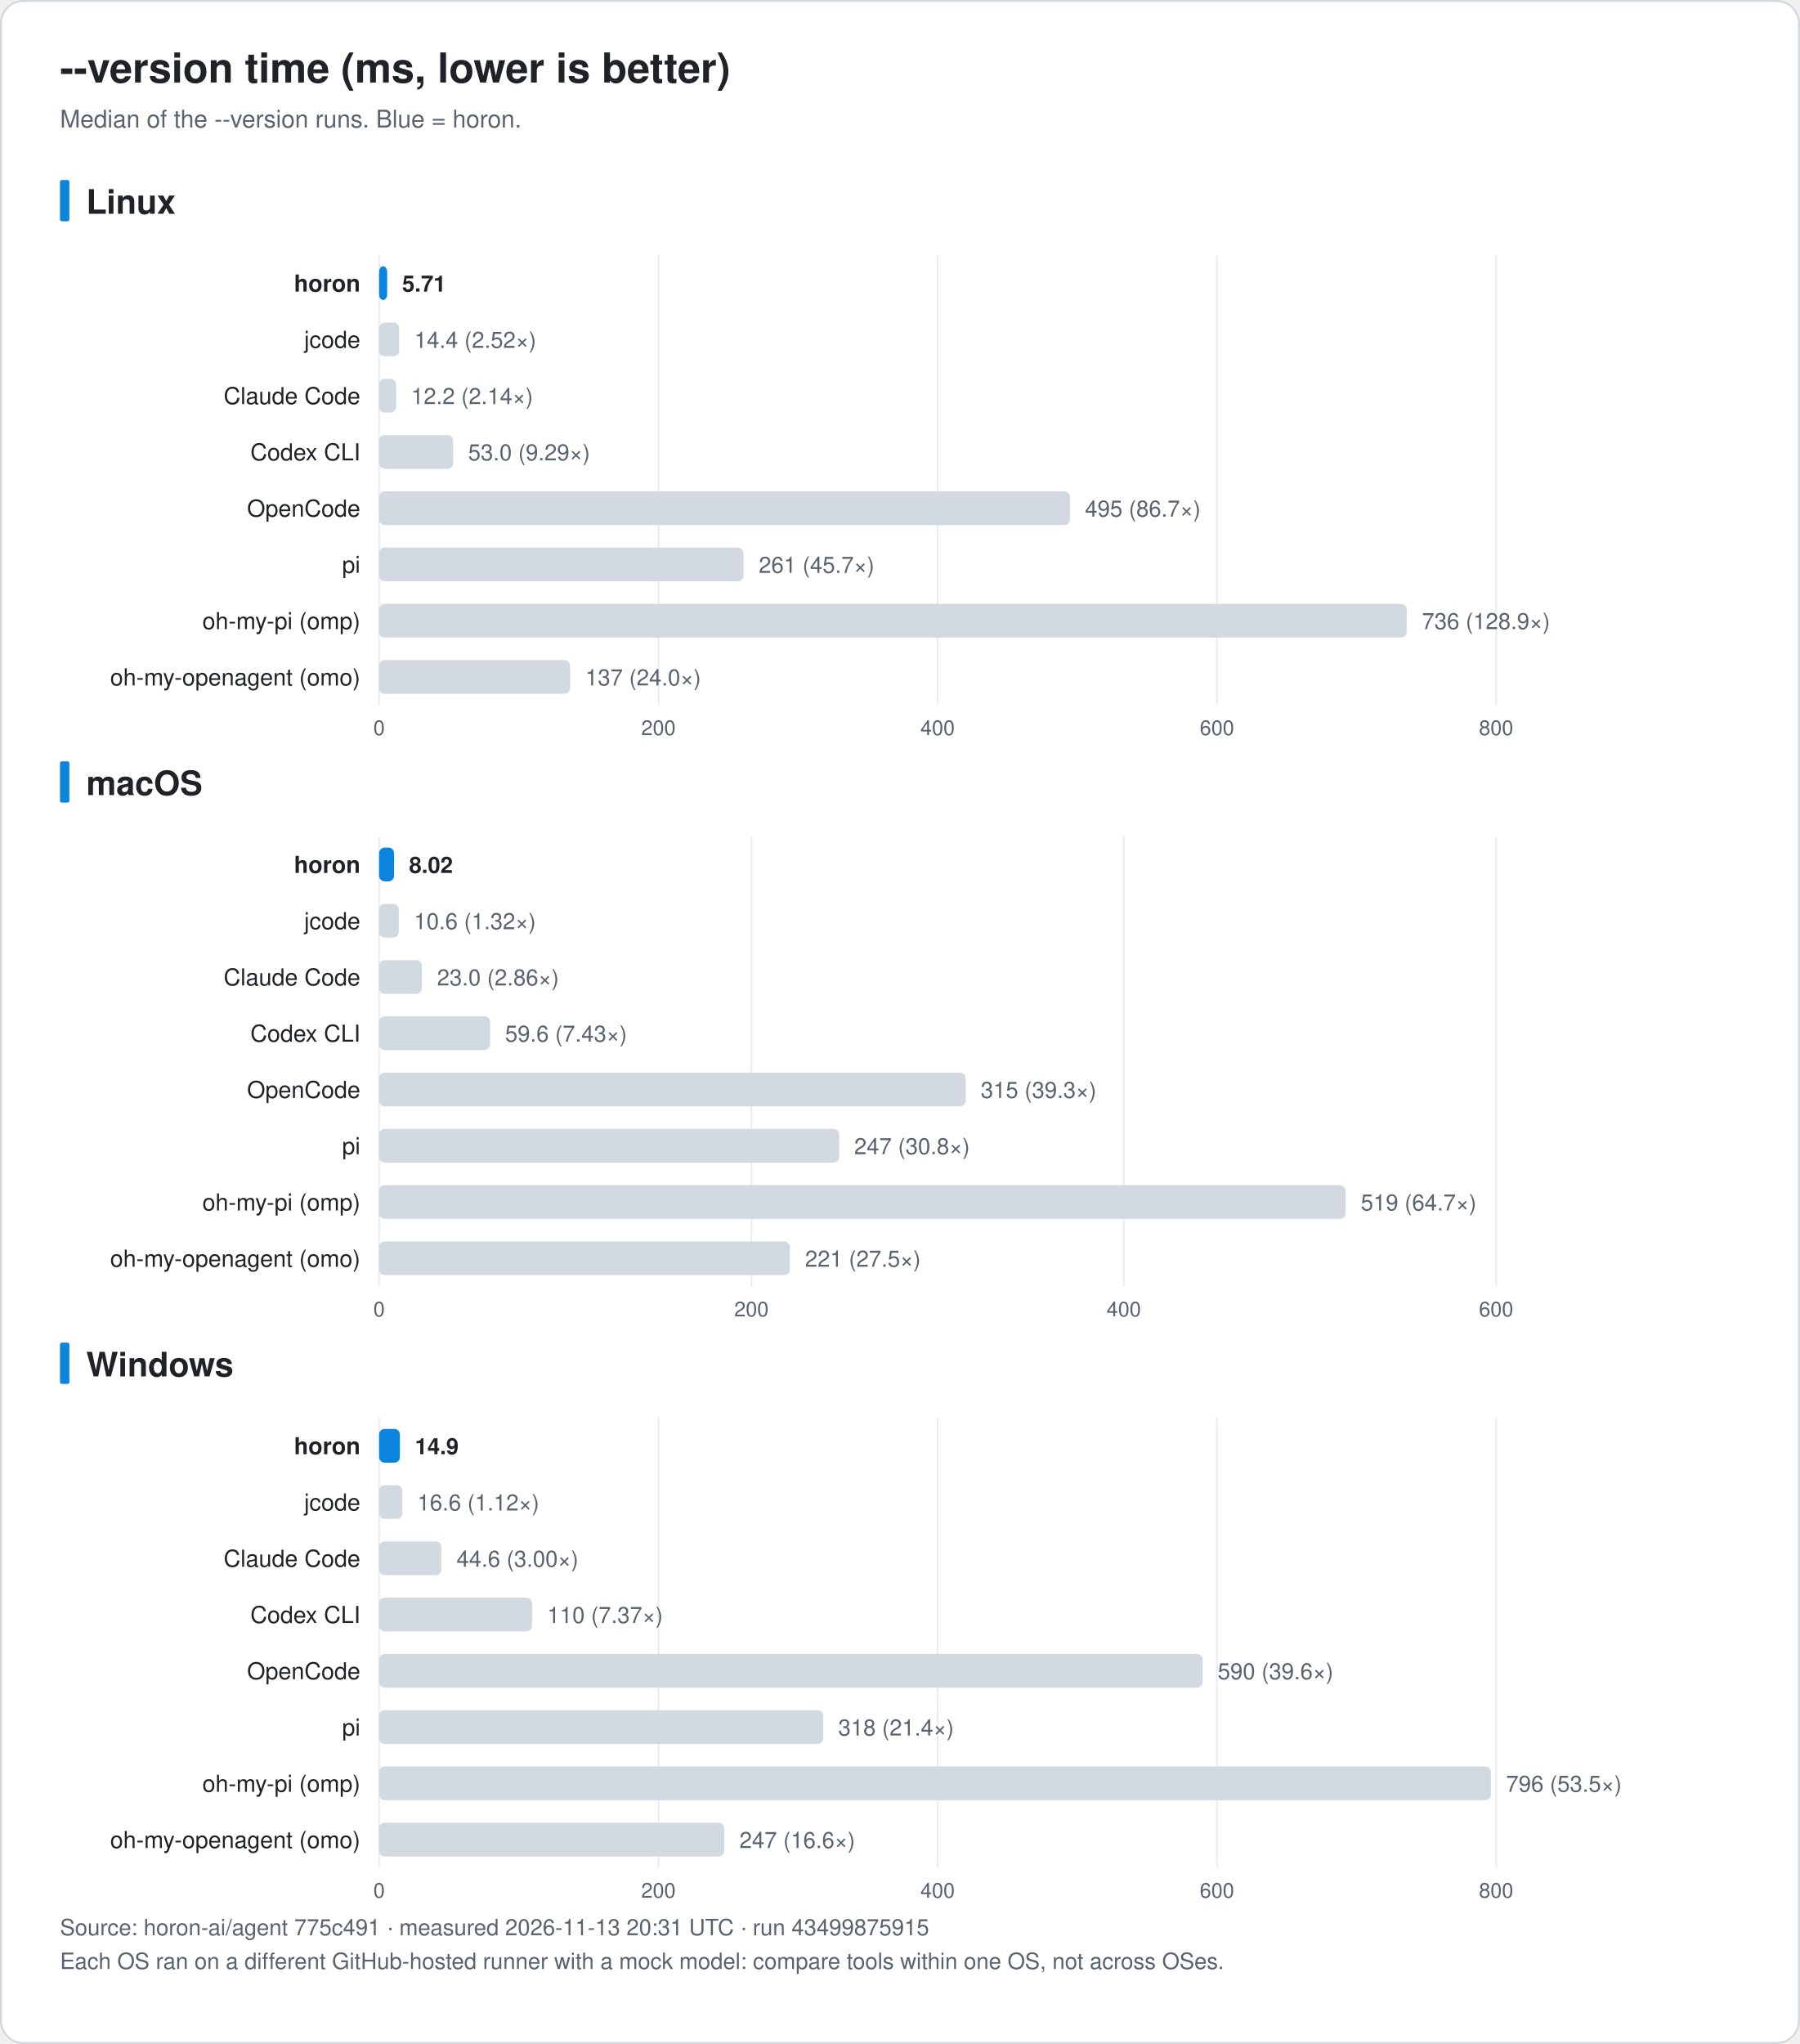
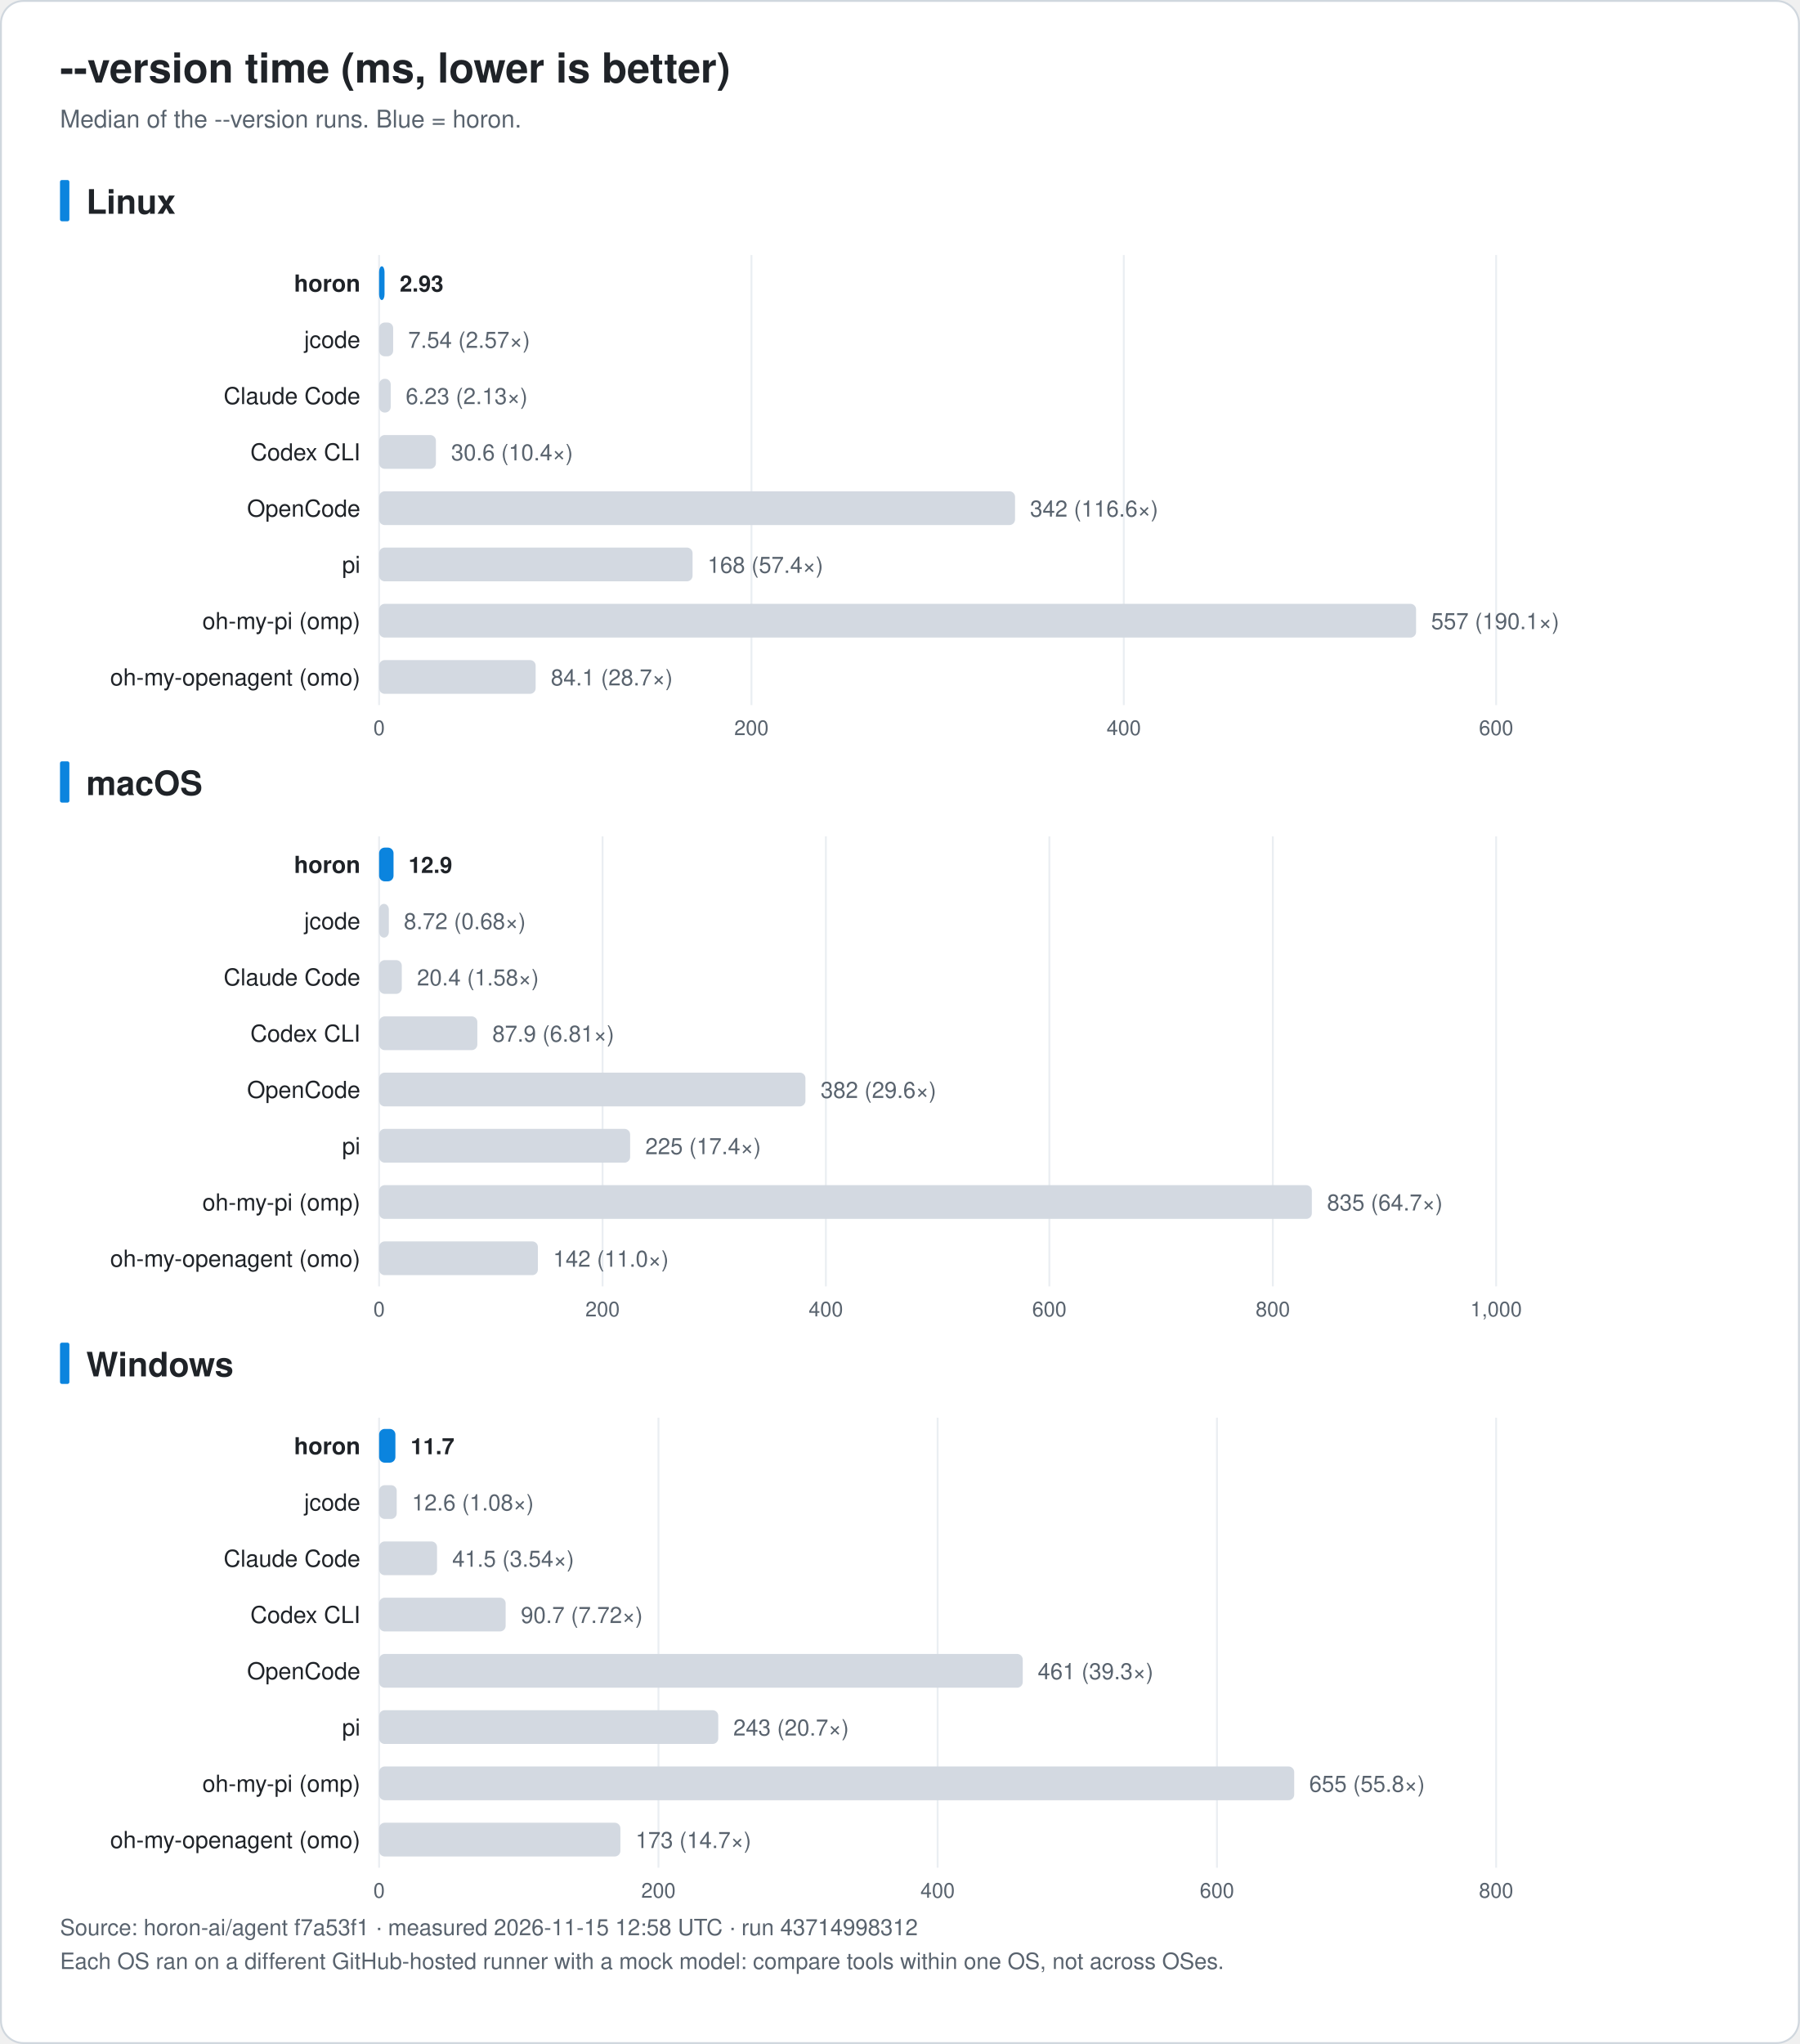
<svg xmlns="http://www.w3.org/2000/svg" width="960" height="1090" viewBox="0 0 960 1090" font-family="-apple-system, BlinkMacSystemFont, 'Segoe UI', 'Noto Sans KR', 'Apple SD Gothic Neo', Helvetica, Arial, sans-serif" role="img">
  <rect x="0.5" y="0.5" width="959" height="1089" rx="12" fill="#ffffff" stroke="#d0d7de" />
  <text x="32.0" y="44.0" font-size="22" fill="#1f2328" text-anchor="start" font-weight="bold">--version time (ms, lower is better)</text>
  <text x="32.0" y="68.0" font-size="13" fill="#59636e" text-anchor="start" font-weight="normal">Median of the --version runs. Blue = horon.</text>
  <rect x="32" y="96.0" width="5" height="22" rx="1" fill="#0b84de" />
  <text x="46.0" y="114.0" font-size="18" fill="#1f2328" text-anchor="start" font-weight="bold">Linux</text>
  <line x1="202.2" y1="136.0" x2="202.2" y2="376.0" stroke="#eaeef2" />
  <text x="202.2" y="392.0" font-size="11" fill="#59636e" text-anchor="middle" font-weight="normal">0</text>
-   <line x1="351.2" y1="136.0" x2="351.2" y2="376.0" stroke="#eaeef2" />
-   <text x="351.2" y="392.0" font-size="11" fill="#59636e" text-anchor="middle" font-weight="normal">200</text>
-   <line x1="500.1" y1="136.0" x2="500.1" y2="376.0" stroke="#eaeef2" />
-   <text x="500.1" y="392.0" font-size="11" fill="#59636e" text-anchor="middle" font-weight="normal">400</text>
-   <line x1="649.1" y1="136.0" x2="649.1" y2="376.0" stroke="#eaeef2" />
-   <text x="649.1" y="392.0" font-size="11" fill="#59636e" text-anchor="middle" font-weight="normal">600</text>
+   <line x1="400.8" y1="136.0" x2="400.8" y2="376.0" stroke="#eaeef2" />
+   <text x="400.8" y="392.0" font-size="11" fill="#59636e" text-anchor="middle" font-weight="normal">200</text>
+   <line x1="599.4" y1="136.0" x2="599.4" y2="376.0" stroke="#eaeef2" />
+   <text x="599.4" y="392.0" font-size="11" fill="#59636e" text-anchor="middle" font-weight="normal">400</text>
  <line x1="798.0" y1="136.0" x2="798.0" y2="376.0" stroke="#eaeef2" />
-   <text x="798.0" y="392.0" font-size="11" fill="#59636e" text-anchor="middle" font-weight="normal">800</text>
+   <text x="798.0" y="392.0" font-size="11" fill="#59636e" text-anchor="middle" font-weight="normal">600</text>
  <text x="192.2" y="155.5" font-size="12.5" fill="#1f2328" text-anchor="end" font-weight="bold">horon</text>
-   <rect x="202.2" y="142.0" width="4.3" height="18" rx="3" fill="#0b84de" />
-   <text x="214.5" y="155.5" font-size="12" fill="#1f2328" text-anchor="start" font-weight="bold">5.71</text>
+   <rect x="202.2" y="142.0" width="2.9" height="18" rx="3" fill="#0b84de" />
+   <text x="213.2" y="155.5" font-size="12" fill="#1f2328" text-anchor="start" font-weight="bold">2.93</text>
  <text x="192.2" y="185.5" font-size="12.5" fill="#1f2328" text-anchor="end" font-weight="normal">jcode</text>
-   <rect x="202.2" y="172.0" width="10.7" height="18" rx="3" fill="#d3d9e1" />
-   <text x="221.0" y="185.5" font-size="12" fill="#59636e" text-anchor="start" font-weight="normal">14.4 (2.52×)</text>
+   <rect x="202.2" y="172.0" width="7.5" height="18" rx="3" fill="#d3d9e1" />
+   <text x="217.7" y="185.5" font-size="12" fill="#59636e" text-anchor="start" font-weight="normal">7.54 (2.57×)</text>
  <text x="192.2" y="215.5" font-size="12.5" fill="#1f2328" text-anchor="end" font-weight="normal">Claude Code</text>
-   <rect x="202.2" y="202.0" width="9.1" height="18" rx="3" fill="#d3d9e1" />
-   <text x="219.3" y="215.5" font-size="12" fill="#59636e" text-anchor="start" font-weight="normal">12.2 (2.14×)</text>
+   <rect x="202.2" y="202.0" width="6.2" height="18" rx="3" fill="#d3d9e1" />
+   <text x="216.4" y="215.5" font-size="12" fill="#59636e" text-anchor="start" font-weight="normal">6.23 (2.13×)</text>
  <text x="192.2" y="245.5" font-size="12.5" fill="#1f2328" text-anchor="end" font-weight="normal">Codex CLI</text>
-   <rect x="202.2" y="232.0" width="39.5" height="18" rx="3" fill="#d3d9e1" />
-   <text x="249.7" y="245.5" font-size="12" fill="#59636e" text-anchor="start" font-weight="normal">53.0 (9.29×)</text>
+   <rect x="202.2" y="232.0" width="30.3" height="18" rx="3" fill="#d3d9e1" />
+   <text x="240.6" y="245.5" font-size="12" fill="#59636e" text-anchor="start" font-weight="normal">30.6 (10.4×)</text>
  <text x="192.2" y="275.5" font-size="12.5" fill="#1f2328" text-anchor="end" font-weight="normal">OpenCode</text>
-   <rect x="202.2" y="262.0" width="368.5" height="18" rx="3" fill="#d3d9e1" />
-   <text x="578.7" y="275.5" font-size="12" fill="#59636e" text-anchor="start" font-weight="normal">495 (86.7×)</text>
+   <rect x="202.2" y="262.0" width="339.2" height="18" rx="3" fill="#d3d9e1" />
+   <text x="549.4" y="275.5" font-size="12" fill="#59636e" text-anchor="start" font-weight="normal">342 (116.6×)</text>
  <text x="192.2" y="305.5" font-size="12.5" fill="#1f2328" text-anchor="end" font-weight="normal">pi</text>
-   <rect x="202.2" y="292.0" width="194.4" height="18" rx="3" fill="#d3d9e1" />
-   <text x="404.7" y="305.5" font-size="12" fill="#59636e" text-anchor="start" font-weight="normal">261 (45.7×)</text>
+   <rect x="202.2" y="292.0" width="167.2" height="18" rx="3" fill="#d3d9e1" />
+   <text x="377.4" y="305.5" font-size="12" fill="#59636e" text-anchor="start" font-weight="normal">168 (57.4×)</text>
  <text x="192.2" y="335.5" font-size="12.5" fill="#1f2328" text-anchor="end" font-weight="normal">oh-my-pi (omp)</text>
-   <rect x="202.2" y="322.0" width="548.1" height="18" rx="3" fill="#d3d9e1" />
-   <text x="758.4" y="335.5" font-size="12" fill="#59636e" text-anchor="start" font-weight="normal">736 (128.9×)</text>
+   <rect x="202.2" y="322.0" width="553.1" height="18" rx="3" fill="#d3d9e1" />
+   <text x="763.3" y="335.5" font-size="12" fill="#59636e" text-anchor="start" font-weight="normal">557 (190.1×)</text>
  <text x="192.2" y="365.5" font-size="12.5" fill="#1f2328" text-anchor="end" font-weight="normal">oh-my-openagent (omo)</text>
-   <rect x="202.2" y="352.0" width="101.9" height="18" rx="3" fill="#d3d9e1" />
-   <text x="312.2" y="365.5" font-size="12" fill="#59636e" text-anchor="start" font-weight="normal">137 (24.0×)</text>
+   <rect x="202.2" y="352.0" width="83.5" height="18" rx="3" fill="#d3d9e1" />
+   <text x="293.8" y="365.5" font-size="12" fill="#59636e" text-anchor="start" font-weight="normal">84.1 (28.7×)</text>
  <rect x="32" y="406.0" width="5" height="22" rx="1" fill="#0b84de" />
  <text x="46.0" y="424.0" font-size="18" fill="#1f2328" text-anchor="start" font-weight="bold">macOS</text>
  <line x1="202.2" y1="446.0" x2="202.2" y2="686.0" stroke="#eaeef2" />
  <text x="202.2" y="702.0" font-size="11" fill="#59636e" text-anchor="middle" font-weight="normal">0</text>
-   <line x1="400.8" y1="446.0" x2="400.8" y2="686.0" stroke="#eaeef2" />
-   <text x="400.8" y="702.0" font-size="11" fill="#59636e" text-anchor="middle" font-weight="normal">200</text>
-   <line x1="599.4" y1="446.0" x2="599.4" y2="686.0" stroke="#eaeef2" />
-   <text x="599.4" y="702.0" font-size="11" fill="#59636e" text-anchor="middle" font-weight="normal">400</text>
+   <line x1="321.4" y1="446.0" x2="321.4" y2="686.0" stroke="#eaeef2" />
+   <text x="321.4" y="702.0" font-size="11" fill="#59636e" text-anchor="middle" font-weight="normal">200</text>
+   <line x1="440.5" y1="446.0" x2="440.5" y2="686.0" stroke="#eaeef2" />
+   <text x="440.5" y="702.0" font-size="11" fill="#59636e" text-anchor="middle" font-weight="normal">400</text>
+   <line x1="559.7" y1="446.0" x2="559.7" y2="686.0" stroke="#eaeef2" />
+   <text x="559.7" y="702.0" font-size="11" fill="#59636e" text-anchor="middle" font-weight="normal">600</text>
+   <line x1="678.9" y1="446.0" x2="678.9" y2="686.0" stroke="#eaeef2" />
+   <text x="678.9" y="702.0" font-size="11" fill="#59636e" text-anchor="middle" font-weight="normal">800</text>
  <line x1="798.0" y1="446.0" x2="798.0" y2="686.0" stroke="#eaeef2" />
-   <text x="798.0" y="702.0" font-size="11" fill="#59636e" text-anchor="middle" font-weight="normal">600</text>
+   <text x="798.0" y="702.0" font-size="11" fill="#59636e" text-anchor="middle" font-weight="normal">1,000</text>
  <text x="192.2" y="465.5" font-size="12.5" fill="#1f2328" text-anchor="end" font-weight="bold">horon</text>
-   <rect x="202.2" y="452.0" width="8.0" height="18" rx="3" fill="#0b84de" />
-   <text x="218.2" y="465.5" font-size="12" fill="#1f2328" text-anchor="start" font-weight="bold">8.02</text>
+   <rect x="202.2" y="452.0" width="7.7" height="18" rx="3" fill="#0b84de" />
+   <text x="217.9" y="465.5" font-size="12" fill="#1f2328" text-anchor="start" font-weight="bold">12.9</text>
  <text x="192.2" y="495.5" font-size="12.5" fill="#1f2328" text-anchor="end" font-weight="normal">jcode</text>
-   <rect x="202.2" y="482.0" width="10.5" height="18" rx="3" fill="#d3d9e1" />
-   <text x="220.8" y="495.5" font-size="12" fill="#59636e" text-anchor="start" font-weight="normal">10.6 (1.32×)</text>
+   <rect x="202.2" y="482.0" width="5.2" height="18" rx="3" fill="#d3d9e1" />
+   <text x="215.4" y="495.5" font-size="12" fill="#59636e" text-anchor="start" font-weight="normal">8.72 (0.68×)</text>
  <text x="192.2" y="525.5" font-size="12.5" fill="#1f2328" text-anchor="end" font-weight="normal">Claude Code</text>
-   <rect x="202.2" y="512.0" width="22.8" height="18" rx="3" fill="#d3d9e1" />
-   <text x="233.1" y="525.5" font-size="12" fill="#59636e" text-anchor="start" font-weight="normal">23.0 (2.86×)</text>
+   <rect x="202.2" y="512.0" width="12.1" height="18" rx="3" fill="#d3d9e1" />
+   <text x="222.4" y="525.5" font-size="12" fill="#59636e" text-anchor="start" font-weight="normal">20.4 (1.58×)</text>
  <text x="192.2" y="555.5" font-size="12.5" fill="#1f2328" text-anchor="end" font-weight="normal">Codex CLI</text>
-   <rect x="202.2" y="542.0" width="59.2" height="18" rx="3" fill="#d3d9e1" />
-   <text x="269.4" y="555.5" font-size="12" fill="#59636e" text-anchor="start" font-weight="normal">59.6 (7.43×)</text>
+   <rect x="202.2" y="542.0" width="52.4" height="18" rx="3" fill="#d3d9e1" />
+   <text x="262.6" y="555.5" font-size="12" fill="#59636e" text-anchor="start" font-weight="normal">87.9 (6.81×)</text>
  <text x="192.2" y="585.5" font-size="12.5" fill="#1f2328" text-anchor="end" font-weight="normal">OpenCode</text>
-   <rect x="202.2" y="572.0" width="312.9" height="18" rx="3" fill="#d3d9e1" />
-   <text x="523.1" y="585.5" font-size="12" fill="#59636e" text-anchor="start" font-weight="normal">315 (39.3×)</text>
+   <rect x="202.2" y="572.0" width="227.4" height="18" rx="3" fill="#d3d9e1" />
+   <text x="437.7" y="585.5" font-size="12" fill="#59636e" text-anchor="start" font-weight="normal">382 (29.6×)</text>
  <text x="192.2" y="615.5" font-size="12.5" fill="#1f2328" text-anchor="end" font-weight="normal">pi</text>
-   <rect x="202.2" y="602.0" width="245.4" height="18" rx="3" fill="#d3d9e1" />
-   <text x="455.6" y="615.5" font-size="12" fill="#59636e" text-anchor="start" font-weight="normal">247 (30.8×)</text>
+   <rect x="202.2" y="602.0" width="133.9" height="18" rx="3" fill="#d3d9e1" />
+   <text x="344.2" y="615.5" font-size="12" fill="#59636e" text-anchor="start" font-weight="normal">225 (17.4×)</text>
  <text x="192.2" y="645.5" font-size="12.5" fill="#1f2328" text-anchor="end" font-weight="normal">oh-my-pi (omp)</text>
-   <rect x="202.2" y="632.0" width="515.5" height="18" rx="3" fill="#d3d9e1" />
-   <text x="725.8" y="645.5" font-size="12" fill="#59636e" text-anchor="start" font-weight="normal">519 (64.7×)</text>
+   <rect x="202.2" y="632.0" width="497.5" height="18" rx="3" fill="#d3d9e1" />
+   <text x="707.8" y="645.5" font-size="12" fill="#59636e" text-anchor="start" font-weight="normal">835 (64.7×)</text>
  <text x="192.2" y="675.5" font-size="12.5" fill="#1f2328" text-anchor="end" font-weight="normal">oh-my-openagent (omo)</text>
-   <rect x="202.2" y="662.0" width="219.1" height="18" rx="3" fill="#d3d9e1" />
-   <text x="429.4" y="675.5" font-size="12" fill="#59636e" text-anchor="start" font-weight="normal">221 (27.5×)</text>
+   <rect x="202.2" y="662.0" width="84.7" height="18" rx="3" fill="#d3d9e1" />
+   <text x="295.0" y="675.5" font-size="12" fill="#59636e" text-anchor="start" font-weight="normal">142 (11.0×)</text>
  <rect x="32" y="716.0" width="5" height="22" rx="1" fill="#0b84de" />
  <text x="46.0" y="734.0" font-size="18" fill="#1f2328" text-anchor="start" font-weight="bold">Windows</text>
  <line x1="202.2" y1="756.0" x2="202.2" y2="996.0" stroke="#eaeef2" />
  <text x="202.2" y="1012.0" font-size="11" fill="#59636e" text-anchor="middle" font-weight="normal">0</text>
  <line x1="351.2" y1="756.0" x2="351.2" y2="996.0" stroke="#eaeef2" />
  <text x="351.2" y="1012.0" font-size="11" fill="#59636e" text-anchor="middle" font-weight="normal">200</text>
  <line x1="500.1" y1="756.0" x2="500.1" y2="996.0" stroke="#eaeef2" />
  <text x="500.1" y="1012.0" font-size="11" fill="#59636e" text-anchor="middle" font-weight="normal">400</text>
  <line x1="649.1" y1="756.0" x2="649.1" y2="996.0" stroke="#eaeef2" />
  <text x="649.1" y="1012.0" font-size="11" fill="#59636e" text-anchor="middle" font-weight="normal">600</text>
  <line x1="798.0" y1="756.0" x2="798.0" y2="996.0" stroke="#eaeef2" />
  <text x="798.0" y="1012.0" font-size="11" fill="#59636e" text-anchor="middle" font-weight="normal">800</text>
  <text x="192.2" y="775.5" font-size="12.5" fill="#1f2328" text-anchor="end" font-weight="bold">horon</text>
-   <rect x="202.2" y="762.0" width="11.1" height="18" rx="3" fill="#0b84de" />
-   <text x="221.3" y="775.5" font-size="12" fill="#1f2328" text-anchor="start" font-weight="bold">14.9</text>
+   <rect x="202.2" y="762.0" width="8.7" height="18" rx="3" fill="#0b84de" />
+   <text x="219.0" y="775.5" font-size="12" fill="#1f2328" text-anchor="start" font-weight="bold">11.7</text>
  <text x="192.2" y="805.5" font-size="12.5" fill="#1f2328" text-anchor="end" font-weight="normal">jcode</text>
-   <rect x="202.2" y="792.0" width="12.4" height="18" rx="3" fill="#d3d9e1" />
-   <text x="222.6" y="805.5" font-size="12" fill="#59636e" text-anchor="start" font-weight="normal">16.6 (1.12×)</text>
+   <rect x="202.2" y="792.0" width="9.4" height="18" rx="3" fill="#d3d9e1" />
+   <text x="219.7" y="805.5" font-size="12" fill="#59636e" text-anchor="start" font-weight="normal">12.6 (1.08×)</text>
  <text x="192.2" y="835.5" font-size="12.5" fill="#1f2328" text-anchor="end" font-weight="normal">Claude Code</text>
-   <rect x="202.2" y="822.0" width="33.2" height="18" rx="3" fill="#d3d9e1" />
-   <text x="243.5" y="835.5" font-size="12" fill="#59636e" text-anchor="start" font-weight="normal">44.6 (3.00×)</text>
+   <rect x="202.2" y="822.0" width="30.9" height="18" rx="3" fill="#d3d9e1" />
+   <text x="241.2" y="835.5" font-size="12" fill="#59636e" text-anchor="start" font-weight="normal">41.5 (3.54×)</text>
  <text x="192.2" y="865.5" font-size="12.5" fill="#1f2328" text-anchor="end" font-weight="normal">Codex CLI</text>
-   <rect x="202.2" y="852.0" width="81.6" height="18" rx="3" fill="#d3d9e1" />
-   <text x="291.9" y="865.5" font-size="12" fill="#59636e" text-anchor="start" font-weight="normal">110 (7.37×)</text>
+   <rect x="202.2" y="852.0" width="67.5" height="18" rx="3" fill="#d3d9e1" />
+   <text x="277.8" y="865.5" font-size="12" fill="#59636e" text-anchor="start" font-weight="normal">90.7 (7.72×)</text>
  <text x="192.2" y="895.5" font-size="12.5" fill="#1f2328" text-anchor="end" font-weight="normal">OpenCode</text>
-   <rect x="202.2" y="882.0" width="439.3" height="18" rx="3" fill="#d3d9e1" />
-   <text x="649.5" y="895.5" font-size="12" fill="#59636e" text-anchor="start" font-weight="normal">590 (39.6×)</text>
+   <rect x="202.2" y="882.0" width="343.3" height="18" rx="3" fill="#d3d9e1" />
+   <text x="553.5" y="895.5" font-size="12" fill="#59636e" text-anchor="start" font-weight="normal">461 (39.3×)</text>
  <text x="192.2" y="925.5" font-size="12.5" fill="#1f2328" text-anchor="end" font-weight="normal">pi</text>
-   <rect x="202.2" y="912.0" width="236.9" height="18" rx="3" fill="#d3d9e1" />
-   <text x="447.1" y="925.5" font-size="12" fill="#59636e" text-anchor="start" font-weight="normal">318 (21.4×)</text>
+   <rect x="202.2" y="912.0" width="180.9" height="18" rx="3" fill="#d3d9e1" />
+   <text x="391.1" y="925.5" font-size="12" fill="#59636e" text-anchor="start" font-weight="normal">243 (20.7×)</text>
  <text x="192.2" y="955.5" font-size="12.5" fill="#1f2328" text-anchor="end" font-weight="normal">oh-my-pi (omp)</text>
-   <rect x="202.2" y="942.0" width="593.0" height="18" rx="3" fill="#d3d9e1" />
-   <text x="803.3" y="955.5" font-size="12" fill="#59636e" text-anchor="start" font-weight="normal">796 (53.5×)</text>
+   <rect x="202.2" y="942.0" width="488.1" height="18" rx="3" fill="#d3d9e1" />
+   <text x="698.3" y="955.5" font-size="12" fill="#59636e" text-anchor="start" font-weight="normal">655 (55.8×)</text>
  <text x="192.2" y="985.5" font-size="12.5" fill="#1f2328" text-anchor="end" font-weight="normal">oh-my-openagent (omo)</text>
-   <rect x="202.2" y="972.0" width="184.1" height="18" rx="3" fill="#d3d9e1" />
-   <text x="394.4" y="985.5" font-size="12" fill="#59636e" text-anchor="start" font-weight="normal">247 (16.6×)</text>
-   <text x="32.0" y="1032.0" font-size="12" fill="#59636e" text-anchor="start" font-weight="normal">Source: horon-ai/agent 775c491 · measured 2026-11-13 20:31 UTC · run 43499875915</text>
+   <rect x="202.2" y="972.0" width="128.7" height="18" rx="3" fill="#d3d9e1" />
+   <text x="339.0" y="985.5" font-size="12" fill="#59636e" text-anchor="start" font-weight="normal">173 (14.7×)</text>
+   <text x="32.0" y="1032.0" font-size="12" fill="#59636e" text-anchor="start" font-weight="normal">Source: horon-ai/agent f7a53f1 · measured 2026-11-15 12:58 UTC · run 43714998312</text>
  <text x="32.0" y="1050.0" font-size="12" fill="#59636e" text-anchor="start" font-weight="normal">Each OS ran on a different GitHub-hosted runner with a mock model: compare tools within one OS, not across OSes.</text>
</svg>
